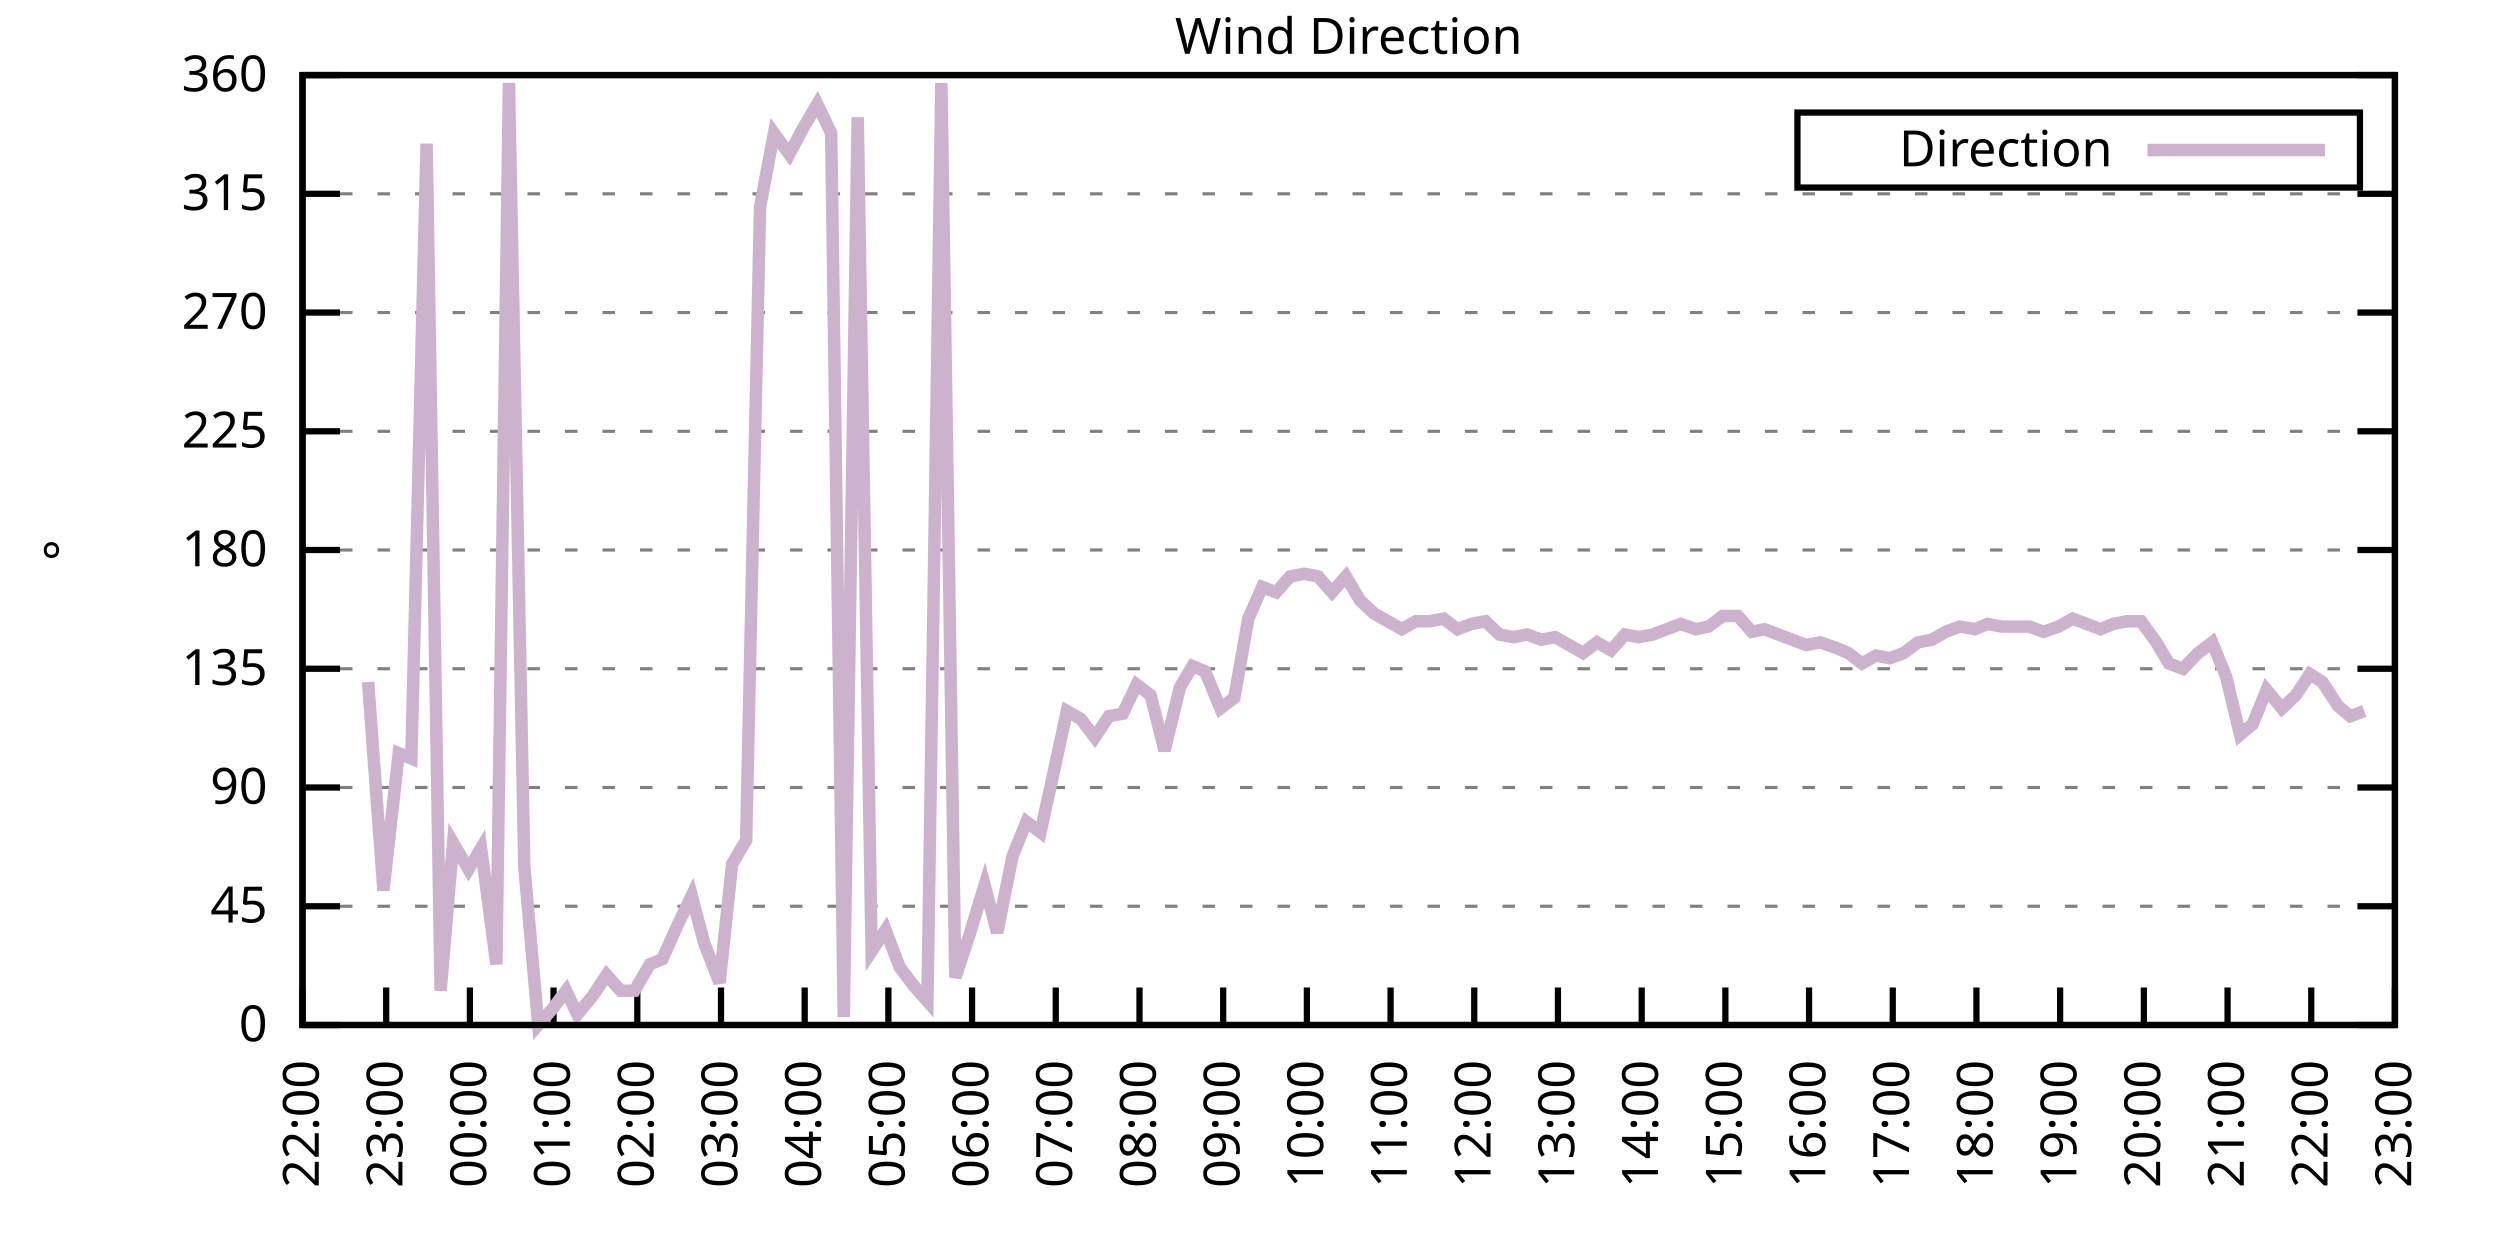
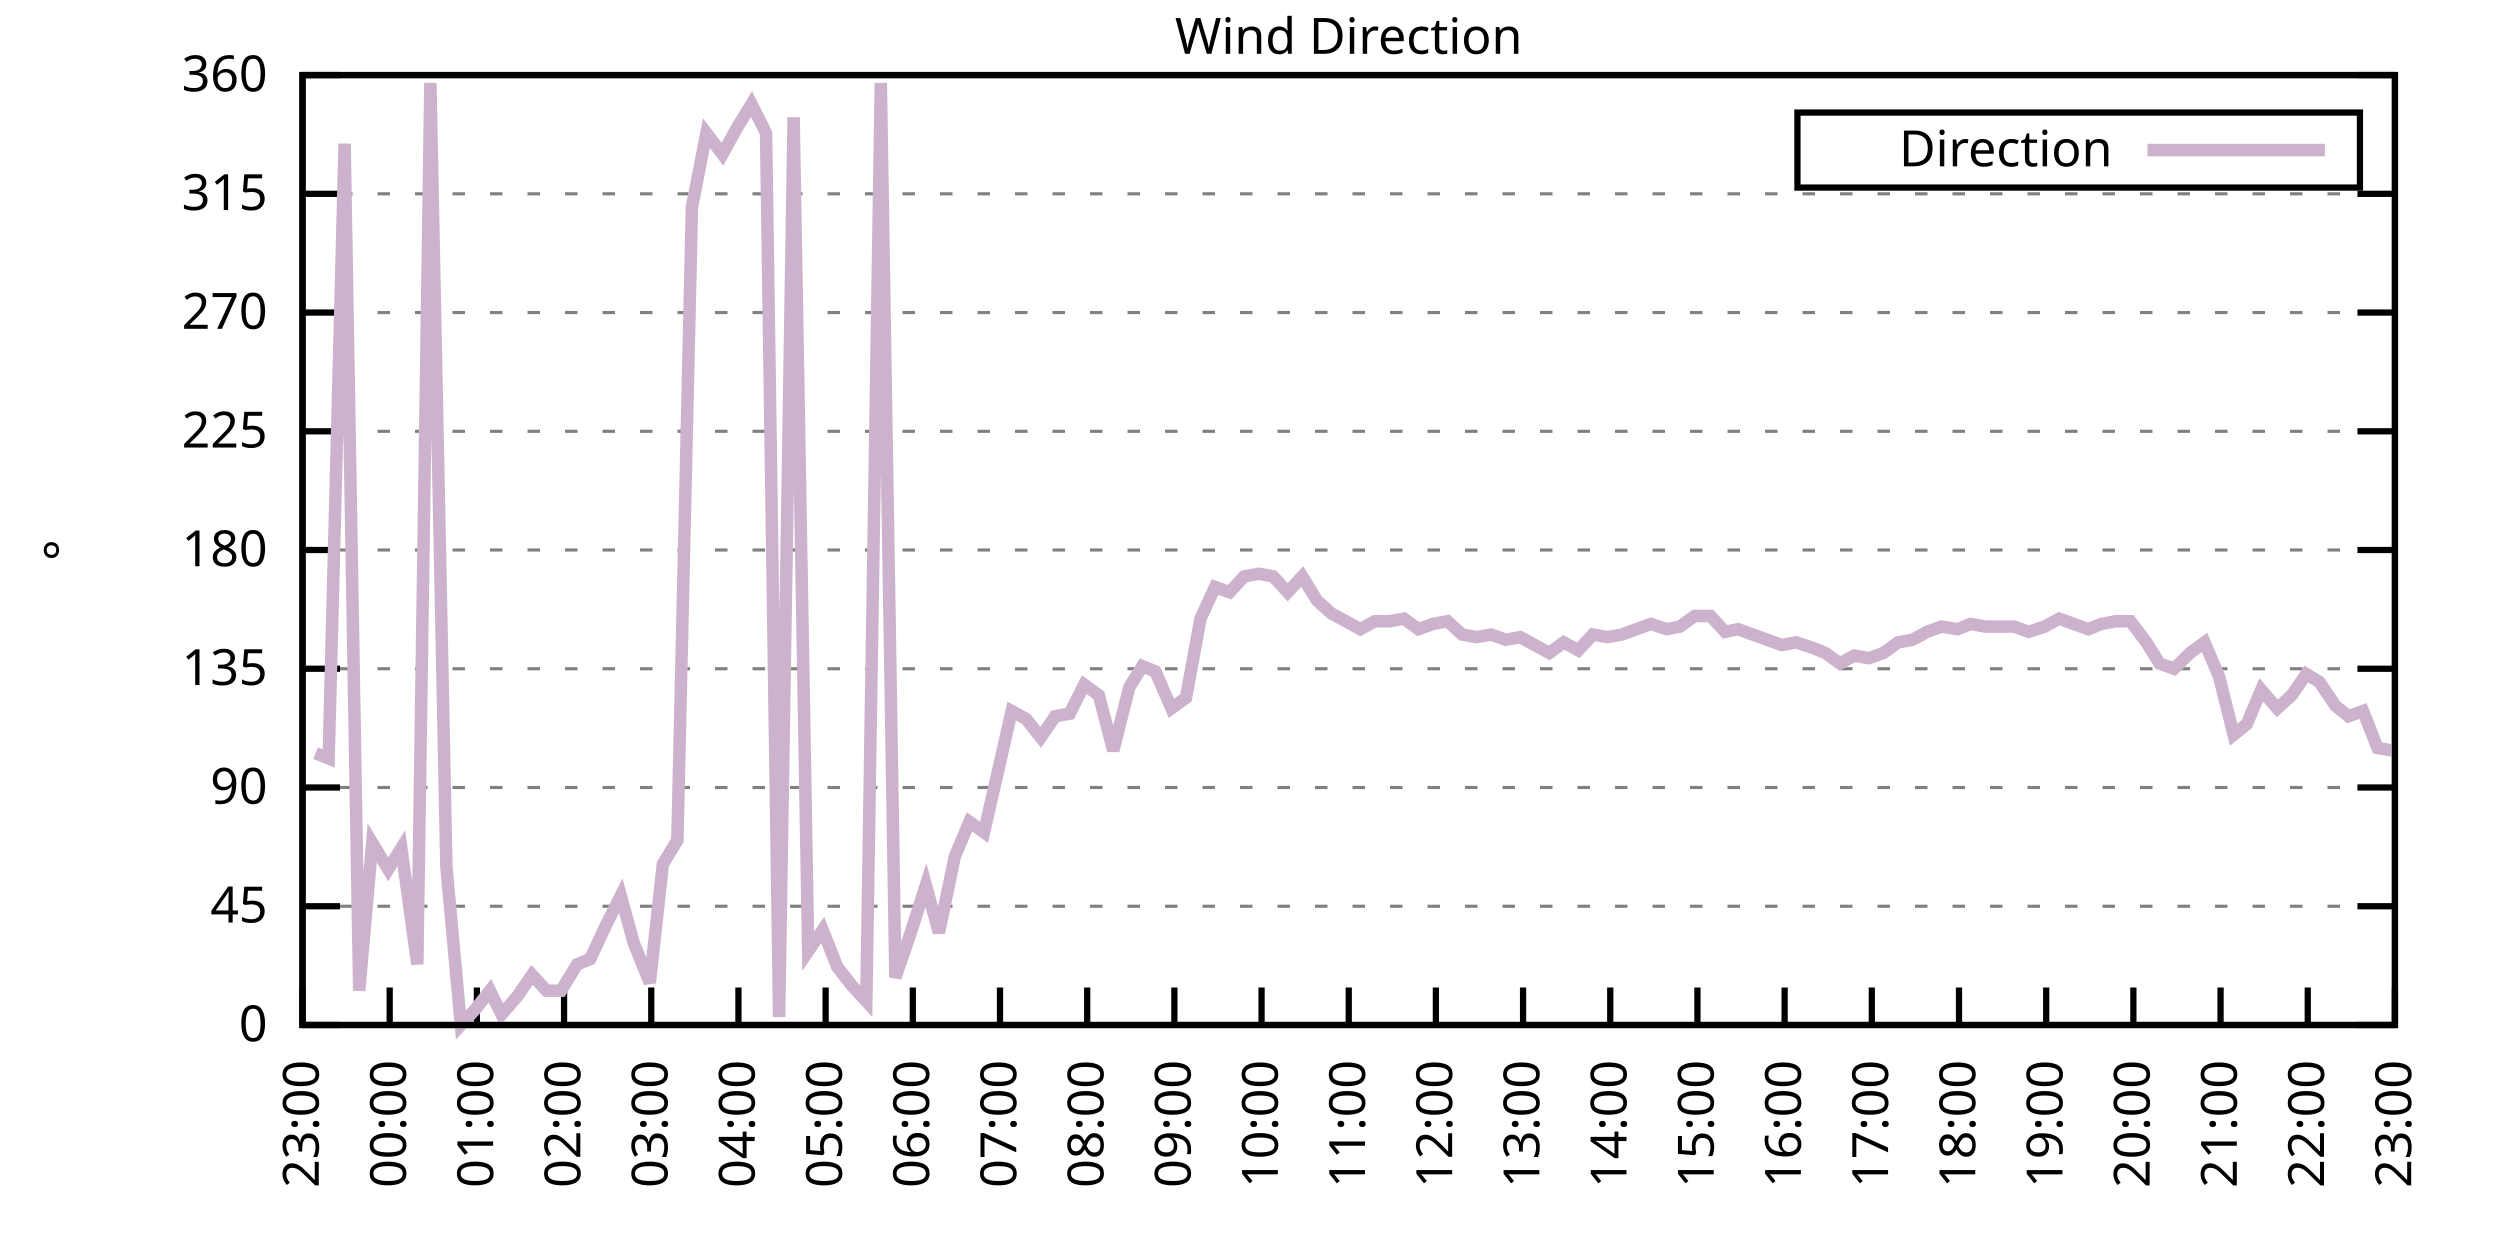
<svg xmlns="http://www.w3.org/2000/svg" xmlns:xlink="http://www.w3.org/1999/xlink" width="400" height="200" viewBox="0 0 400 200">
  <g id="gnuplot_canvas">
    <rect x="0" y="0" width="400" height="200" fill="none" />
    <defs>
      <circle id="gpDot" r="0.5" stroke-width="0.5" stroke="currentColor" />
      <path id="gpPt0" stroke-width="0.333" stroke="currentColor" d="M-1,0 h2 M0,-1 v2" />
      <path id="gpPt1" stroke-width="0.333" stroke="currentColor" d="M-1,-1 L1,1 M1,-1 L-1,1" />
      <path id="gpPt2" stroke-width="0.333" stroke="currentColor" d="M-1,0 L1,0 M0,-1 L0,1 M-1,-1 L1,1 M-1,1 L1,-1" />
      <rect id="gpPt3" stroke-width="0.333" stroke="currentColor" x="-1" y="-1" width="2" height="2" />
      <rect id="gpPt4" stroke-width="0.333" stroke="currentColor" fill="currentColor" x="-1" y="-1" width="2" height="2" />
      <circle id="gpPt5" stroke-width="0.333" stroke="currentColor" cx="0" cy="0" r="1" />
      <use xlink:href="#gpPt5" id="gpPt6" fill="currentColor" stroke="none" />
      <path id="gpPt7" stroke-width="0.333" stroke="currentColor" d="M0,-1.33 L-1.33,0.67 L1.33,0.67 z" />
      <use xlink:href="#gpPt7" id="gpPt8" fill="currentColor" stroke="none" />
      <use xlink:href="#gpPt7" id="gpPt9" stroke="currentColor" transform="rotate(180)" />
      <use xlink:href="#gpPt9" id="gpPt10" fill="currentColor" stroke="none" />
      <use xlink:href="#gpPt3" id="gpPt11" stroke="currentColor" transform="rotate(45)" />
      <use xlink:href="#gpPt11" id="gpPt12" fill="currentColor" stroke="none" />
      <path id="gpPt13" stroke-width="0.333" stroke="currentColor" d="M0,1.330 L1.265,0.411 L0.782,-1.067 L-0.782,-1.076 L-1.265,0.411 z" />
      <use xlink:href="#gpPt13" id="gpPt14" fill="currentColor" stroke="none" />
      <filter id="textbox" filterUnits="objectBoundingBox" x="0" y="0" height="1" width="1">
        <feFlood flood-color="white" flood-opacity="1" result="bgnd" />
        <feComposite in="SourceGraphic" in2="bgnd" operator="atop" />
      </filter>
      <filter id="greybox" filterUnits="objectBoundingBox" x="0" y="0" height="1" width="1">
        <feFlood flood-color="lightgrey" flood-opacity="1" result="grey" />
        <feComposite in="SourceGraphic" in2="grey" operator="atop" />
      </filter>
    </defs>
    <g fill="none" color="white" stroke="currentColor" stroke-width="1.00" stroke-linecap="butt" stroke-linejoin="miter">
</g>
    <g fill="none" color="black" stroke="currentColor" stroke-width="1.00" stroke-linecap="butt" stroke-linejoin="miter">
      <g stroke="none" shape-rendering="crispEdges">
        <polygon fill="rgb(255, 255, 255)" points="48.40,164.00 383.18,164.00 383.18,12.02 48.40,12.02 " />
      </g>
    </g>
    <g fill="none" color="black" stroke="currentColor" stroke-width="1.00" stroke-linecap="butt" stroke-linejoin="miter">
</g>
    <g fill="none" color="black" stroke="black" stroke-width="0.50" stroke-linecap="butt" stroke-linejoin="miter">
</g>
    <g fill="none" color="gray" stroke="currentColor" stroke-width="0.50" stroke-linecap="butt" stroke-linejoin="miter">
      <path stroke="gray" stroke-dasharray="2,4" class="gridline" d="M48.40,164.00 L383.19,164.00  " />
    </g>
    <g fill="none" color="gray" stroke="gray" stroke-width="1.00" stroke-linecap="butt" stroke-linejoin="miter">
</g>
    <g fill="none" color="black" stroke="currentColor" stroke-width="1.00" stroke-linecap="butt" stroke-linejoin="miter">
      <path stroke="black" d="M48.40,164.00 L54.40,164.00 M383.19,164.00 L377.19,164.00  " />
      <g transform="translate(42.80,166.60)" stroke="none" fill="black" font-family="Sans" font-size="8.00" text-anchor="end">
        <text>
          <tspan font-family="Sans"> 0</tspan>
        </text>
      </g>
    </g>
    <g fill="none" color="black" stroke="currentColor" stroke-width="1.00" stroke-linecap="butt" stroke-linejoin="miter">
</g>
    <g fill="none" color="black" stroke="black" stroke-width="0.50" stroke-linecap="butt" stroke-linejoin="miter">
</g>
    <g fill="none" color="gray" stroke="currentColor" stroke-width="0.50" stroke-linecap="butt" stroke-linejoin="miter">
      <path stroke="gray" stroke-dasharray="2,4" class="gridline" d="M48.40,145.00 L383.19,145.00  " />
    </g>
    <g fill="none" color="gray" stroke="gray" stroke-width="1.00" stroke-linecap="butt" stroke-linejoin="miter">
</g>
    <g fill="none" color="black" stroke="currentColor" stroke-width="1.00" stroke-linecap="butt" stroke-linejoin="miter">
      <path stroke="black" d="M48.40,145.00 L54.40,145.00 M383.19,145.00 L377.19,145.00  " />
      <g transform="translate(42.80,147.60)" stroke="none" fill="black" font-family="Sans" font-size="8.00" text-anchor="end">
        <text>
          <tspan font-family="Sans"> 45</tspan>
        </text>
      </g>
    </g>
    <g fill="none" color="black" stroke="currentColor" stroke-width="1.00" stroke-linecap="butt" stroke-linejoin="miter">
</g>
    <g fill="none" color="black" stroke="black" stroke-width="0.50" stroke-linecap="butt" stroke-linejoin="miter">
</g>
    <g fill="none" color="gray" stroke="currentColor" stroke-width="0.50" stroke-linecap="butt" stroke-linejoin="miter">
      <path stroke="gray" stroke-dasharray="2,4" class="gridline" d="M48.40,126.00 L383.19,126.00  " />
    </g>
    <g fill="none" color="gray" stroke="gray" stroke-width="1.00" stroke-linecap="butt" stroke-linejoin="miter">
</g>
    <g fill="none" color="black" stroke="currentColor" stroke-width="1.00" stroke-linecap="butt" stroke-linejoin="miter">
      <path stroke="black" d="M48.40,126.00 L54.40,126.00 M383.19,126.00 L377.19,126.00  " />
      <g transform="translate(42.80,128.60)" stroke="none" fill="black" font-family="Sans" font-size="8.00" text-anchor="end">
        <text>
          <tspan font-family="Sans"> 90</tspan>
        </text>
      </g>
    </g>
    <g fill="none" color="black" stroke="currentColor" stroke-width="1.00" stroke-linecap="butt" stroke-linejoin="miter">
</g>
    <g fill="none" color="black" stroke="black" stroke-width="0.50" stroke-linecap="butt" stroke-linejoin="miter">
</g>
    <g fill="none" color="gray" stroke="currentColor" stroke-width="0.50" stroke-linecap="butt" stroke-linejoin="miter">
      <path stroke="gray" stroke-dasharray="2,4" class="gridline" d="M48.40,107.00 L383.19,107.00  " />
    </g>
    <g fill="none" color="gray" stroke="gray" stroke-width="1.00" stroke-linecap="butt" stroke-linejoin="miter">
</g>
    <g fill="none" color="black" stroke="currentColor" stroke-width="1.00" stroke-linecap="butt" stroke-linejoin="miter">
      <path stroke="black" d="M48.40,107.00 L54.40,107.00 M383.19,107.00 L377.19,107.00  " />
      <g transform="translate(42.80,109.60)" stroke="none" fill="black" font-family="Sans" font-size="8.00" text-anchor="end">
        <text>
          <tspan font-family="Sans"> 135</tspan>
        </text>
      </g>
    </g>
    <g fill="none" color="black" stroke="currentColor" stroke-width="1.00" stroke-linecap="butt" stroke-linejoin="miter">
</g>
    <g fill="none" color="black" stroke="black" stroke-width="0.50" stroke-linecap="butt" stroke-linejoin="miter">
</g>
    <g fill="none" color="gray" stroke="currentColor" stroke-width="0.50" stroke-linecap="butt" stroke-linejoin="miter">
      <path stroke="gray" stroke-dasharray="2,4" class="gridline" d="M48.40,88.00 L383.19,88.00  " />
    </g>
    <g fill="none" color="gray" stroke="gray" stroke-width="1.00" stroke-linecap="butt" stroke-linejoin="miter">
</g>
    <g fill="none" color="black" stroke="currentColor" stroke-width="1.00" stroke-linecap="butt" stroke-linejoin="miter">
      <path stroke="black" d="M48.40,88.00 L54.40,88.00 M383.19,88.00 L377.19,88.00  " />
      <g transform="translate(42.80,90.60)" stroke="none" fill="black" font-family="Sans" font-size="8.00" text-anchor="end">
        <text>
          <tspan font-family="Sans"> 180</tspan>
        </text>
      </g>
    </g>
    <g fill="none" color="black" stroke="currentColor" stroke-width="1.00" stroke-linecap="butt" stroke-linejoin="miter">
</g>
    <g fill="none" color="black" stroke="black" stroke-width="0.50" stroke-linecap="butt" stroke-linejoin="miter">
</g>
    <g fill="none" color="gray" stroke="currentColor" stroke-width="0.50" stroke-linecap="butt" stroke-linejoin="miter">
      <path stroke="gray" stroke-dasharray="2,4" class="gridline" d="M48.40,69.01 L383.19,69.01  " />
    </g>
    <g fill="none" color="gray" stroke="gray" stroke-width="1.00" stroke-linecap="butt" stroke-linejoin="miter">
</g>
    <g fill="none" color="black" stroke="currentColor" stroke-width="1.00" stroke-linecap="butt" stroke-linejoin="miter">
      <path stroke="black" d="M48.40,69.01 L54.40,69.01 M383.19,69.01 L377.19,69.01  " />
      <g transform="translate(42.80,71.61)" stroke="none" fill="black" font-family="Sans" font-size="8.00" text-anchor="end">
        <text>
          <tspan font-family="Sans"> 225</tspan>
        </text>
      </g>
    </g>
    <g fill="none" color="black" stroke="currentColor" stroke-width="1.00" stroke-linecap="butt" stroke-linejoin="miter">
</g>
    <g fill="none" color="black" stroke="black" stroke-width="0.50" stroke-linecap="butt" stroke-linejoin="miter">
</g>
    <g fill="none" color="gray" stroke="currentColor" stroke-width="0.50" stroke-linecap="butt" stroke-linejoin="miter">
      <path stroke="gray" stroke-dasharray="2,4" class="gridline" d="M48.40,50.01 L383.19,50.01  " />
    </g>
    <g fill="none" color="gray" stroke="gray" stroke-width="1.00" stroke-linecap="butt" stroke-linejoin="miter">
</g>
    <g fill="none" color="black" stroke="currentColor" stroke-width="1.00" stroke-linecap="butt" stroke-linejoin="miter">
      <path stroke="black" d="M48.40,50.01 L54.40,50.01 M383.19,50.01 L377.19,50.01  " />
      <g transform="translate(42.80,52.61)" stroke="none" fill="black" font-family="Sans" font-size="8.00" text-anchor="end">
        <text>
          <tspan font-family="Sans"> 270</tspan>
        </text>
      </g>
    </g>
    <g fill="none" color="black" stroke="currentColor" stroke-width="1.00" stroke-linecap="butt" stroke-linejoin="miter">
</g>
    <g fill="none" color="black" stroke="black" stroke-width="0.50" stroke-linecap="butt" stroke-linejoin="miter">
</g>
    <g fill="none" color="gray" stroke="currentColor" stroke-width="0.50" stroke-linecap="butt" stroke-linejoin="miter">
      <path stroke="gray" stroke-dasharray="2,4" class="gridline" d="M48.40,31.01 L383.19,31.01  " />
    </g>
    <g fill="none" color="gray" stroke="gray" stroke-width="1.00" stroke-linecap="butt" stroke-linejoin="miter">
</g>
    <g fill="none" color="black" stroke="currentColor" stroke-width="1.00" stroke-linecap="butt" stroke-linejoin="miter">
      <path stroke="black" d="M48.40,31.01 L54.40,31.01 M383.19,31.01 L377.19,31.01  " />
      <g transform="translate(42.80,33.61)" stroke="none" fill="black" font-family="Sans" font-size="8.00" text-anchor="end">
        <text>
          <tspan font-family="Sans"> 315</tspan>
        </text>
      </g>
    </g>
    <g fill="none" color="black" stroke="currentColor" stroke-width="1.00" stroke-linecap="butt" stroke-linejoin="miter">
</g>
    <g fill="none" color="black" stroke="black" stroke-width="0.50" stroke-linecap="butt" stroke-linejoin="miter">
</g>
    <g fill="none" color="gray" stroke="currentColor" stroke-width="0.50" stroke-linecap="butt" stroke-linejoin="miter">
      <path stroke="gray" stroke-dasharray="2,4" class="gridline" d="M48.40,12.01 L383.19,12.01  " />
    </g>
    <g fill="none" color="gray" stroke="gray" stroke-width="1.00" stroke-linecap="butt" stroke-linejoin="miter">
</g>
    <g fill="none" color="black" stroke="currentColor" stroke-width="1.00" stroke-linecap="butt" stroke-linejoin="miter">
      <path stroke="black" d="M48.40,12.01 L54.40,12.01 M383.19,12.01 L377.19,12.01  " />
      <g transform="translate(42.80,14.61)" stroke="none" fill="black" font-family="Sans" font-size="8.00" text-anchor="end">
        <text>
          <tspan font-family="Sans"> 360</tspan>
        </text>
      </g>
    </g>
    <g fill="none" color="black" stroke="currentColor" stroke-width="1.00" stroke-linecap="butt" stroke-linejoin="miter">
      <path stroke="black" d="M48.40,164.00 L48.40,158.00  " />
      <g transform="translate(51.00,169.60) rotate(270.00)" stroke="none" fill="black" font-family="Sans" font-size="8.00" text-anchor="end">
        <text>
-           <tspan font-family="Sans">22:00</tspan>
-         </text>
-       </g>
-     </g>
-     <g fill="none" color="black" stroke="currentColor" stroke-width="1.00" stroke-linecap="butt" stroke-linejoin="miter">
-       <path stroke="black" d="M61.79,164.00 L61.79,158.00  " />
-       <g transform="translate(64.39,169.60) rotate(270.00)" stroke="none" fill="black" font-family="Sans" font-size="8.00" text-anchor="end">
-         <text>
          <tspan font-family="Sans">23:00</tspan>
        </text>
      </g>
    </g>
    <g fill="none" color="black" stroke="currentColor" stroke-width="1.00" stroke-linecap="butt" stroke-linejoin="miter">
-       <path stroke="black" d="M75.18,164.00 L75.18,158.00  " />
-       <g transform="translate(77.78,169.60) rotate(270.00)" stroke="none" fill="black" font-family="Sans" font-size="8.00" text-anchor="end">
+       <path stroke="black" d="M62.35,164.00 L62.35,158.00  " />
+       <g transform="translate(64.95,169.60) rotate(270.00)" stroke="none" fill="black" font-family="Sans" font-size="8.00" text-anchor="end">
        <text>
          <tspan font-family="Sans">00:00</tspan>
        </text>
      </g>
    </g>
    <g fill="none" color="black" stroke="currentColor" stroke-width="1.00" stroke-linecap="butt" stroke-linejoin="miter">
-       <path stroke="black" d="M88.57,164.00 L88.57,158.00  " />
-       <g transform="translate(91.17,169.60) rotate(270.00)" stroke="none" fill="black" font-family="Sans" font-size="8.00" text-anchor="end">
+       <path stroke="black" d="M76.30,164.00 L76.30,158.00  " />
+       <g transform="translate(78.90,169.60) rotate(270.00)" stroke="none" fill="black" font-family="Sans" font-size="8.00" text-anchor="end">
        <text>
          <tspan font-family="Sans">01:00</tspan>
        </text>
      </g>
    </g>
    <g fill="none" color="black" stroke="currentColor" stroke-width="1.00" stroke-linecap="butt" stroke-linejoin="miter">
-       <path stroke="black" d="M101.97,164.00 L101.97,158.00  " />
-       <g transform="translate(104.57,169.60) rotate(270.00)" stroke="none" fill="black" font-family="Sans" font-size="8.00" text-anchor="end">
+       <path stroke="black" d="M90.25,164.00 L90.25,158.00  " />
+       <g transform="translate(92.85,169.60) rotate(270.00)" stroke="none" fill="black" font-family="Sans" font-size="8.00" text-anchor="end">
        <text>
          <tspan font-family="Sans">02:00</tspan>
        </text>
      </g>
    </g>
    <g fill="none" color="black" stroke="currentColor" stroke-width="1.00" stroke-linecap="butt" stroke-linejoin="miter">
-       <path stroke="black" d="M115.36,164.00 L115.36,158.00  " />
-       <g transform="translate(117.96,169.60) rotate(270.00)" stroke="none" fill="black" font-family="Sans" font-size="8.00" text-anchor="end">
+       <path stroke="black" d="M104.20,164.00 L104.20,158.00  " />
+       <g transform="translate(106.80,169.60) rotate(270.00)" stroke="none" fill="black" font-family="Sans" font-size="8.00" text-anchor="end">
        <text>
          <tspan font-family="Sans">03:00</tspan>
        </text>
      </g>
    </g>
    <g fill="none" color="black" stroke="currentColor" stroke-width="1.00" stroke-linecap="butt" stroke-linejoin="miter">
-       <path stroke="black" d="M128.75,164.00 L128.75,158.00  " />
-       <g transform="translate(131.35,169.60) rotate(270.00)" stroke="none" fill="black" font-family="Sans" font-size="8.00" text-anchor="end">
+       <path stroke="black" d="M118.15,164.00 L118.15,158.00  " />
+       <g transform="translate(120.75,169.60) rotate(270.00)" stroke="none" fill="black" font-family="Sans" font-size="8.00" text-anchor="end">
        <text>
          <tspan font-family="Sans">04:00</tspan>
        </text>
      </g>
    </g>
    <g fill="none" color="black" stroke="currentColor" stroke-width="1.00" stroke-linecap="butt" stroke-linejoin="miter">
-       <path stroke="black" d="M142.14,164.00 L142.14,158.00  " />
-       <g transform="translate(144.74,169.60) rotate(270.00)" stroke="none" fill="black" font-family="Sans" font-size="8.00" text-anchor="end">
+       <path stroke="black" d="M132.10,164.00 L132.10,158.00  " />
+       <g transform="translate(134.70,169.60) rotate(270.00)" stroke="none" fill="black" font-family="Sans" font-size="8.00" text-anchor="end">
        <text>
          <tspan font-family="Sans">05:00</tspan>
        </text>
      </g>
    </g>
    <g fill="none" color="black" stroke="currentColor" stroke-width="1.00" stroke-linecap="butt" stroke-linejoin="miter">
-       <path stroke="black" d="M155.53,164.00 L155.53,158.00  " />
-       <g transform="translate(158.13,169.60) rotate(270.00)" stroke="none" fill="black" font-family="Sans" font-size="8.00" text-anchor="end">
+       <path stroke="black" d="M146.05,164.00 L146.05,158.00  " />
+       <g transform="translate(148.65,169.60) rotate(270.00)" stroke="none" fill="black" font-family="Sans" font-size="8.00" text-anchor="end">
        <text>
          <tspan font-family="Sans">06:00</tspan>
        </text>
      </g>
    </g>
    <g fill="none" color="black" stroke="currentColor" stroke-width="1.00" stroke-linecap="butt" stroke-linejoin="miter">
-       <path stroke="black" d="M168.92,164.00 L168.92,158.00  " />
-       <g transform="translate(171.52,169.60) rotate(270.00)" stroke="none" fill="black" font-family="Sans" font-size="8.00" text-anchor="end">
+       <path stroke="black" d="M160.00,164.00 L160.00,158.00  " />
+       <g transform="translate(162.60,169.60) rotate(270.00)" stroke="none" fill="black" font-family="Sans" font-size="8.00" text-anchor="end">
        <text>
          <tspan font-family="Sans">07:00</tspan>
        </text>
      </g>
    </g>
    <g fill="none" color="black" stroke="currentColor" stroke-width="1.00" stroke-linecap="butt" stroke-linejoin="miter">
-       <path stroke="black" d="M182.32,164.00 L182.32,158.00  " />
-       <g transform="translate(184.92,169.60) rotate(270.00)" stroke="none" fill="black" font-family="Sans" font-size="8.00" text-anchor="end">
+       <path stroke="black" d="M173.95,164.00 L173.95,158.00  " />
+       <g transform="translate(176.55,169.60) rotate(270.00)" stroke="none" fill="black" font-family="Sans" font-size="8.00" text-anchor="end">
        <text>
          <tspan font-family="Sans">08:00</tspan>
        </text>
      </g>
    </g>
    <g fill="none" color="black" stroke="currentColor" stroke-width="1.00" stroke-linecap="butt" stroke-linejoin="miter">
-       <path stroke="black" d="M195.71,164.00 L195.71,158.00  " />
-       <g transform="translate(198.31,169.60) rotate(270.00)" stroke="none" fill="black" font-family="Sans" font-size="8.00" text-anchor="end">
+       <path stroke="black" d="M187.90,164.00 L187.90,158.00  " />
+       <g transform="translate(190.50,169.60) rotate(270.00)" stroke="none" fill="black" font-family="Sans" font-size="8.00" text-anchor="end">
        <text>
          <tspan font-family="Sans">09:00</tspan>
        </text>
      </g>
    </g>
    <g fill="none" color="black" stroke="currentColor" stroke-width="1.00" stroke-linecap="butt" stroke-linejoin="miter">
-       <path stroke="black" d="M209.10,164.00 L209.10,158.00  " />
-       <g transform="translate(211.70,169.60) rotate(270.00)" stroke="none" fill="black" font-family="Sans" font-size="8.00" text-anchor="end">
+       <path stroke="black" d="M201.85,164.00 L201.85,158.00  " />
+       <g transform="translate(204.45,169.60) rotate(270.00)" stroke="none" fill="black" font-family="Sans" font-size="8.00" text-anchor="end">
        <text>
          <tspan font-family="Sans">10:00</tspan>
        </text>
      </g>
    </g>
    <g fill="none" color="black" stroke="currentColor" stroke-width="1.00" stroke-linecap="butt" stroke-linejoin="miter">
-       <path stroke="black" d="M222.49,164.00 L222.49,158.00  " />
-       <g transform="translate(225.09,169.60) rotate(270.00)" stroke="none" fill="black" font-family="Sans" font-size="8.00" text-anchor="end">
+       <path stroke="black" d="M215.80,164.00 L215.80,158.00  " />
+       <g transform="translate(218.40,169.60) rotate(270.00)" stroke="none" fill="black" font-family="Sans" font-size="8.00" text-anchor="end">
        <text>
          <tspan font-family="Sans">11:00</tspan>
        </text>
      </g>
    </g>
    <g fill="none" color="black" stroke="currentColor" stroke-width="1.00" stroke-linecap="butt" stroke-linejoin="miter">
-       <path stroke="black" d="M235.88,164.00 L235.88,158.00  " />
-       <g transform="translate(238.48,169.60) rotate(270.00)" stroke="none" fill="black" font-family="Sans" font-size="8.00" text-anchor="end">
+       <path stroke="black" d="M229.74,164.00 L229.74,158.00  " />
+       <g transform="translate(232.34,169.60) rotate(270.00)" stroke="none" fill="black" font-family="Sans" font-size="8.00" text-anchor="end">
        <text>
          <tspan font-family="Sans">12:00</tspan>
        </text>
      </g>
    </g>
    <g fill="none" color="black" stroke="currentColor" stroke-width="1.00" stroke-linecap="butt" stroke-linejoin="miter">
-       <path stroke="black" d="M249.27,164.00 L249.27,158.00  " />
-       <g transform="translate(251.87,169.60) rotate(270.00)" stroke="none" fill="black" font-family="Sans" font-size="8.00" text-anchor="end">
+       <path stroke="black" d="M243.69,164.00 L243.69,158.00  " />
+       <g transform="translate(246.29,169.60) rotate(270.00)" stroke="none" fill="black" font-family="Sans" font-size="8.00" text-anchor="end">
        <text>
          <tspan font-family="Sans">13:00</tspan>
        </text>
      </g>
    </g>
    <g fill="none" color="black" stroke="currentColor" stroke-width="1.00" stroke-linecap="butt" stroke-linejoin="miter">
-       <path stroke="black" d="M262.67,164.00 L262.67,158.00  " />
-       <g transform="translate(265.27,169.60) rotate(270.00)" stroke="none" fill="black" font-family="Sans" font-size="8.00" text-anchor="end">
+       <path stroke="black" d="M257.64,164.00 L257.64,158.00  " />
+       <g transform="translate(260.24,169.60) rotate(270.00)" stroke="none" fill="black" font-family="Sans" font-size="8.00" text-anchor="end">
        <text>
          <tspan font-family="Sans">14:00</tspan>
        </text>
      </g>
    </g>
    <g fill="none" color="black" stroke="currentColor" stroke-width="1.00" stroke-linecap="butt" stroke-linejoin="miter">
-       <path stroke="black" d="M276.06,164.00 L276.06,158.00  " />
-       <g transform="translate(278.66,169.60) rotate(270.00)" stroke="none" fill="black" font-family="Sans" font-size="8.00" text-anchor="end">
+       <path stroke="black" d="M271.59,164.00 L271.59,158.00  " />
+       <g transform="translate(274.19,169.60) rotate(270.00)" stroke="none" fill="black" font-family="Sans" font-size="8.00" text-anchor="end">
        <text>
          <tspan font-family="Sans">15:00</tspan>
        </text>
      </g>
    </g>
    <g fill="none" color="black" stroke="currentColor" stroke-width="1.00" stroke-linecap="butt" stroke-linejoin="miter">
-       <path stroke="black" d="M289.45,164.00 L289.45,158.00  " />
-       <g transform="translate(292.05,169.60) rotate(270.00)" stroke="none" fill="black" font-family="Sans" font-size="8.00" text-anchor="end">
+       <path stroke="black" d="M285.54,164.00 L285.54,158.00  " />
+       <g transform="translate(288.14,169.60) rotate(270.00)" stroke="none" fill="black" font-family="Sans" font-size="8.00" text-anchor="end">
        <text>
          <tspan font-family="Sans">16:00</tspan>
        </text>
      </g>
    </g>
    <g fill="none" color="black" stroke="currentColor" stroke-width="1.00" stroke-linecap="butt" stroke-linejoin="miter">
-       <path stroke="black" d="M302.84,164.00 L302.84,158.00  " />
-       <g transform="translate(305.44,169.60) rotate(270.00)" stroke="none" fill="black" font-family="Sans" font-size="8.00" text-anchor="end">
+       <path stroke="black" d="M299.49,164.00 L299.49,158.00  " />
+       <g transform="translate(302.09,169.60) rotate(270.00)" stroke="none" fill="black" font-family="Sans" font-size="8.00" text-anchor="end">
        <text>
          <tspan font-family="Sans">17:00</tspan>
        </text>
      </g>
    </g>
    <g fill="none" color="black" stroke="currentColor" stroke-width="1.00" stroke-linecap="butt" stroke-linejoin="miter">
-       <path stroke="black" d="M316.23,164.00 L316.23,158.00  " />
-       <g transform="translate(318.83,169.60) rotate(270.00)" stroke="none" fill="black" font-family="Sans" font-size="8.00" text-anchor="end">
+       <path stroke="black" d="M313.44,164.00 L313.44,158.00  " />
+       <g transform="translate(316.04,169.60) rotate(270.00)" stroke="none" fill="black" font-family="Sans" font-size="8.00" text-anchor="end">
        <text>
          <tspan font-family="Sans">18:00</tspan>
        </text>
      </g>
    </g>
    <g fill="none" color="black" stroke="currentColor" stroke-width="1.00" stroke-linecap="butt" stroke-linejoin="miter">
-       <path stroke="black" d="M329.62,164.00 L329.62,158.00  " />
-       <g transform="translate(332.22,169.60) rotate(270.00)" stroke="none" fill="black" font-family="Sans" font-size="8.00" text-anchor="end">
+       <path stroke="black" d="M327.39,164.00 L327.39,158.00  " />
+       <g transform="translate(329.99,169.60) rotate(270.00)" stroke="none" fill="black" font-family="Sans" font-size="8.00" text-anchor="end">
        <text>
          <tspan font-family="Sans">19:00</tspan>
        </text>
      </g>
    </g>
    <g fill="none" color="black" stroke="currentColor" stroke-width="1.00" stroke-linecap="butt" stroke-linejoin="miter">
-       <path stroke="black" d="M343.02,164.00 L343.02,158.00  " />
-       <g transform="translate(345.62,169.60) rotate(270.00)" stroke="none" fill="black" font-family="Sans" font-size="8.00" text-anchor="end">
+       <path stroke="black" d="M341.34,164.00 L341.34,158.00  " />
+       <g transform="translate(343.94,169.60) rotate(270.00)" stroke="none" fill="black" font-family="Sans" font-size="8.00" text-anchor="end">
        <text>
          <tspan font-family="Sans">20:00</tspan>
        </text>
      </g>
    </g>
    <g fill="none" color="black" stroke="currentColor" stroke-width="1.00" stroke-linecap="butt" stroke-linejoin="miter">
-       <path stroke="black" d="M356.41,164.00 L356.41,158.00  " />
-       <g transform="translate(359.01,169.60) rotate(270.00)" stroke="none" fill="black" font-family="Sans" font-size="8.00" text-anchor="end">
+       <path stroke="black" d="M355.29,164.00 L355.29,158.00  " />
+       <g transform="translate(357.89,169.60) rotate(270.00)" stroke="none" fill="black" font-family="Sans" font-size="8.00" text-anchor="end">
        <text>
          <tspan font-family="Sans">21:00</tspan>
        </text>
      </g>
    </g>
    <g fill="none" color="black" stroke="currentColor" stroke-width="1.00" stroke-linecap="butt" stroke-linejoin="miter">
-       <path stroke="black" d="M369.80,164.00 L369.80,158.00  " />
-       <g transform="translate(372.40,169.60) rotate(270.00)" stroke="none" fill="black" font-family="Sans" font-size="8.00" text-anchor="end">
+       <path stroke="black" d="M369.24,164.00 L369.24,158.00  " />
+       <g transform="translate(371.84,169.60) rotate(270.00)" stroke="none" fill="black" font-family="Sans" font-size="8.00" text-anchor="end">
        <text>
          <tspan font-family="Sans">22:00</tspan>
        </text>
      </g>
    </g>
    <g fill="none" color="black" stroke="currentColor" stroke-width="1.00" stroke-linecap="butt" stroke-linejoin="miter">
      <path stroke="black" d="M383.19,164.00 L383.19,158.00  " />
      <g transform="translate(385.79,169.60) rotate(270.00)" stroke="none" fill="black" font-family="Sans" font-size="8.00" text-anchor="end">
        <text>
          <tspan font-family="Sans">23:00</tspan>
        </text>
      </g>
    </g>
    <g fill="none" color="black" stroke="currentColor" stroke-width="1.00" stroke-linecap="butt" stroke-linejoin="miter">
</g>
    <g fill="none" color="black" stroke="currentColor" stroke-width="1.00" stroke-linecap="butt" stroke-linejoin="miter">
      <path stroke="black" d="M48.40,12.01 L48.40,164.00 L383.19,164.00 L383.19,12.01 L48.40,12.01 Z  " />
    </g>
    <g fill="none" color="black" stroke="currentColor" stroke-width="1.00" stroke-linecap="butt" stroke-linejoin="miter">
</g>
    <g fill="none" color="black" stroke="currentColor" stroke-width="1.00" stroke-linecap="butt" stroke-linejoin="miter">
      <path stroke="black" d="M287.59,30.01 L287.59,18.01 L377.59,18.01 L377.59,30.01 L287.59,30.01 Z  " />
    </g>
    <g id="Wind_direction_plot_1">
      <g fill="none" color="white" stroke="black" stroke-width="2.00" stroke-linecap="butt" stroke-linejoin="miter">
</g>
      <g fill="none" color="black" stroke="currentColor" stroke-width="2.00" stroke-linecap="butt" stroke-linejoin="miter">
        <g transform="translate(337.99,26.61)" stroke="none" fill="black" font-family="Sans" font-size="8.00" text-anchor="end">
          <text>
            <tspan font-family="Sans">Direction</tspan>
          </text>
        </g>
      </g>
      <g fill="none" color="black" stroke="currentColor" stroke-width="2.00" stroke-linecap="butt" stroke-linejoin="miter">
-         <path stroke="rgb(204, 178, 204)" d="M343.59,24.01 L371.99,24.01 M58.89,109.11 L61.35,142.47 L63.80,120.51 L65.81,121.36 L68.26,22.99 L70.50,158.51   L72.50,134.87 L74.96,139.09 L76.97,135.71 L79.42,154.29 L81.43,13.28 L83.89,138.67 L86.12,164.00 L88.35,161.47   L90.58,158.51 L92.37,162.31 L94.82,159.36 L97.06,155.98 L99.29,158.51 L101.52,158.51 L103.98,154.29 L105.98,153.45   L108.44,147.96 L110.67,143.31 L112.68,150.91 L115.13,157.24 L117.14,138.25 L119.38,134.45 L121.61,33.12 L123.84,21.30   L126.29,24.68 L128.53,20.45 L130.76,16.65 L132.99,21.30 L135.00,162.73 L137.23,18.77 L139.46,152.18 L141.69,148.80   L143.93,154.71 L146.16,157.67 L148.39,160.20 L150.62,13.28 L152.85,156.40 L155.09,149.65 L157.54,141.62 L159.55,149.22   L162.01,136.98 L164.24,131.49 L166.47,133.18 L168.70,123.05 L170.71,113.76 L172.94,115.03 L175.17,117.98 L177.41,114.60   L179.64,114.18 L181.87,109.54 L184.10,111.23 L186.33,120.09 L188.79,109.96 L190.80,106.58 L192.81,107.43 L195.26,113.34   L197.49,111.65 L199.73,98.98 L201.96,93.92 L204.19,94.76 L206.42,92.23 L208.65,91.80 L210.88,92.23 L213.12,94.76   L215.35,92.23 L217.58,96.03 L219.81,98.14 L222.04,99.40 L224.28,100.67 L226.51,99.40 L228.74,99.40 L230.97,98.98   L233.20,100.67 L235.44,99.83 L237.67,99.40 L239.90,101.52 L242.13,101.94 L244.36,101.52 L246.60,102.36 L248.83,101.94   L251.06,103.20 L253.29,104.47 L255.52,102.78 L257.76,104.05 L259.99,101.52 L262.22,101.94 L264.45,101.52 L266.68,100.67   L268.92,99.83 L271.37,100.67 L273.38,100.25 L275.61,98.56 L278.07,98.56 L280.30,101.09 L282.31,100.67 L284.54,101.52   L286.77,102.36 L289.00,103.20 L291.23,102.78 L293.69,103.63 L295.70,104.47 L297.93,106.16 L300.16,104.89 L302.39,105.31   L304.63,104.47 L306.86,102.78 L309.09,102.36 L311.32,101.09 L313.55,100.25 L316.01,100.67 L318.02,99.83 L320.25,100.25   L322.48,100.25 L324.71,100.25 L326.95,101.09 L329.40,100.25 L331.63,98.98 L333.86,99.83 L336.10,100.67 L338.10,99.83   L340.34,99.40 L342.57,99.40 L345.02,102.78 L347.03,106.16 L349.26,107.00 L351.72,104.47 L353.95,102.78 L356.18,108.27   L358.42,117.56 L360.42,115.87 L362.66,110.38 L365.11,113.34 L367.34,111.23 L369.58,107.85 L371.58,109.11 L374.04,112.91   L376.05,114.60 L378.28,113.76  " />
+         <path stroke="rgb(204, 178, 204)" d="M343.59,24.01 L371.99,24.01 M50.49,120.51 L52.58,121.36 L55.14,22.99 L57.47,158.51 L59.56,134.87 L62.12,139.09   L64.21,135.71 L66.77,154.29 L68.86,13.28 L71.42,138.67 L73.74,164.00 L76.07,161.47 L78.39,158.51 L80.25,162.31   L82.81,159.36 L85.13,155.98 L87.46,158.51 L89.78,158.51 L92.34,154.29 L94.43,153.45 L96.99,147.96 L99.32,143.31   L101.41,150.91 L103.97,157.24 L106.06,138.25 L108.38,134.45 L110.71,33.12 L113.03,21.30 L115.59,24.68 L117.92,20.45   L120.24,16.65 L122.57,21.30 L124.66,162.73 L126.98,18.77 L129.31,152.18 L131.63,148.80 L133.96,154.71 L136.28,157.67   L138.61,160.20 L140.93,13.28 L143.26,156.40 L145.58,149.65 L148.14,141.62 L150.23,149.22 L152.79,136.98 L155.11,131.49   L157.44,133.18 L159.76,123.05 L161.86,113.76 L164.18,115.03 L166.51,117.98 L168.83,114.60 L171.16,114.18 L173.48,109.54   L175.81,111.23 L178.13,120.09 L180.69,109.96 L182.78,106.58 L184.87,107.43 L187.43,113.34 L189.76,111.65 L192.08,98.98   L194.41,93.92 L196.73,94.76 L199.06,92.23 L201.38,91.80 L203.71,92.23 L206.03,94.76 L208.36,92.23 L210.68,96.03   L213.01,98.14 L215.33,99.40 L217.65,100.67 L219.98,99.40 L222.30,99.40 L224.63,98.98 L226.95,100.67 L229.28,99.83   L231.60,99.40 L233.93,101.52 L236.25,101.94 L238.58,101.52 L240.90,102.36 L243.23,101.94 L245.55,103.20 L247.88,104.47   L250.20,102.78 L252.53,104.05 L254.85,101.52 L257.18,101.94 L259.50,101.52 L261.83,100.67 L264.15,99.83 L266.71,100.67   L268.80,100.25 L271.13,98.56 L273.69,98.56 L276.01,101.09 L278.10,100.67 L280.43,101.52 L282.75,102.36 L285.08,103.20   L287.40,102.78 L289.96,103.63 L292.05,104.47 L294.38,106.16 L296.70,104.89 L299.03,105.31 L301.35,104.47 L303.68,102.78   L306.00,102.36 L308.33,101.09 L310.65,100.25 L313.21,100.67 L315.30,99.83 L317.63,100.25 L319.95,100.25 L322.28,100.25   L324.60,101.09 L327.16,100.25 L329.48,98.98 L331.81,99.83 L334.13,100.67 L336.23,99.83 L338.55,99.40 L340.88,99.40   L343.43,102.78 L345.53,106.16 L347.85,107.00 L350.41,104.47 L352.73,102.78 L355.06,108.27 L357.38,117.56 L359.48,115.87   L361.80,110.38 L364.36,113.34 L366.68,111.23 L369.01,107.85 L371.10,109.11 L373.66,112.91 L375.75,114.60 L378.08,113.76   L380.40,119.67 L382.73,120.09  " />
      </g>
    </g>
    <g fill="none" color="black" stroke="currentColor" stroke-width="2.00" stroke-linecap="butt" stroke-linejoin="miter">
</g>
    <g fill="none" color="black" stroke="black" stroke-width="1.00" stroke-linecap="butt" stroke-linejoin="miter">
</g>
    <g fill="none" color="black" stroke="currentColor" stroke-width="1.00" stroke-linecap="butt" stroke-linejoin="miter">
      <path stroke="black" d="M48.40,12.01 L48.40,164.00 L383.19,164.00 L383.19,12.01 L48.40,12.01 Z  " />
      <g transform="translate(12.80,88.01) rotate(270.00)" stroke="none" fill="black" font-family="Sans" font-size="8.00" text-anchor="middle">
        <text>
          <tspan font-family="Sans">°</tspan>
        </text>
      </g>
    </g>
    <g fill="none" color="black" stroke="currentColor" stroke-width="1.00" stroke-linecap="butt" stroke-linejoin="miter">
</g>
    <g fill="none" color="black" stroke="currentColor" stroke-width="1.00" stroke-linecap="butt" stroke-linejoin="miter">
      <g transform="translate(215.79,8.61)" stroke="none" fill="black" font-family="Sans" font-size="8.00" text-anchor="middle">
        <text>
          <tspan font-family="Sans">Wind Direction</tspan>
        </text>
      </g>
    </g>
    <g fill="none" color="black" stroke="currentColor" stroke-width="1.00" stroke-linecap="butt" stroke-linejoin="miter">
</g>
  </g>
</svg>
